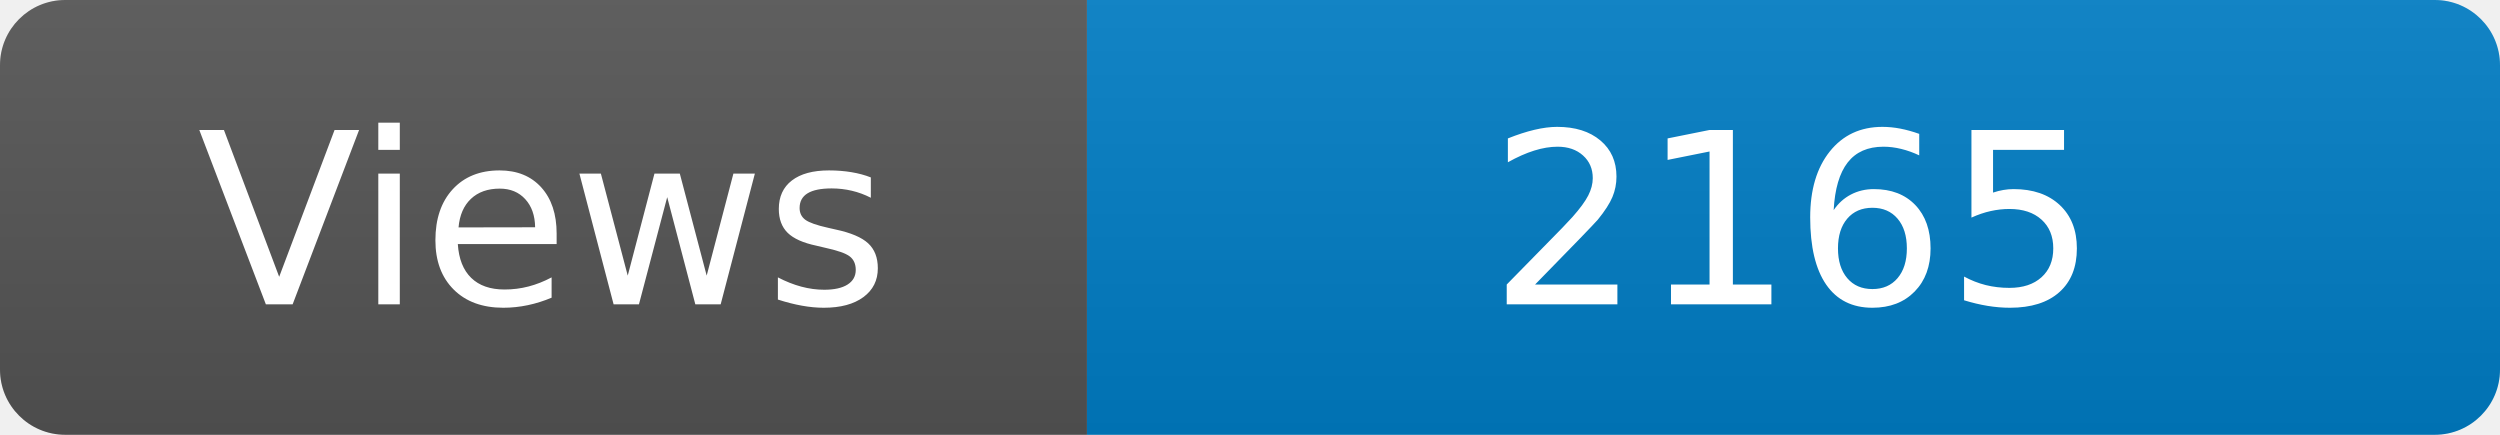
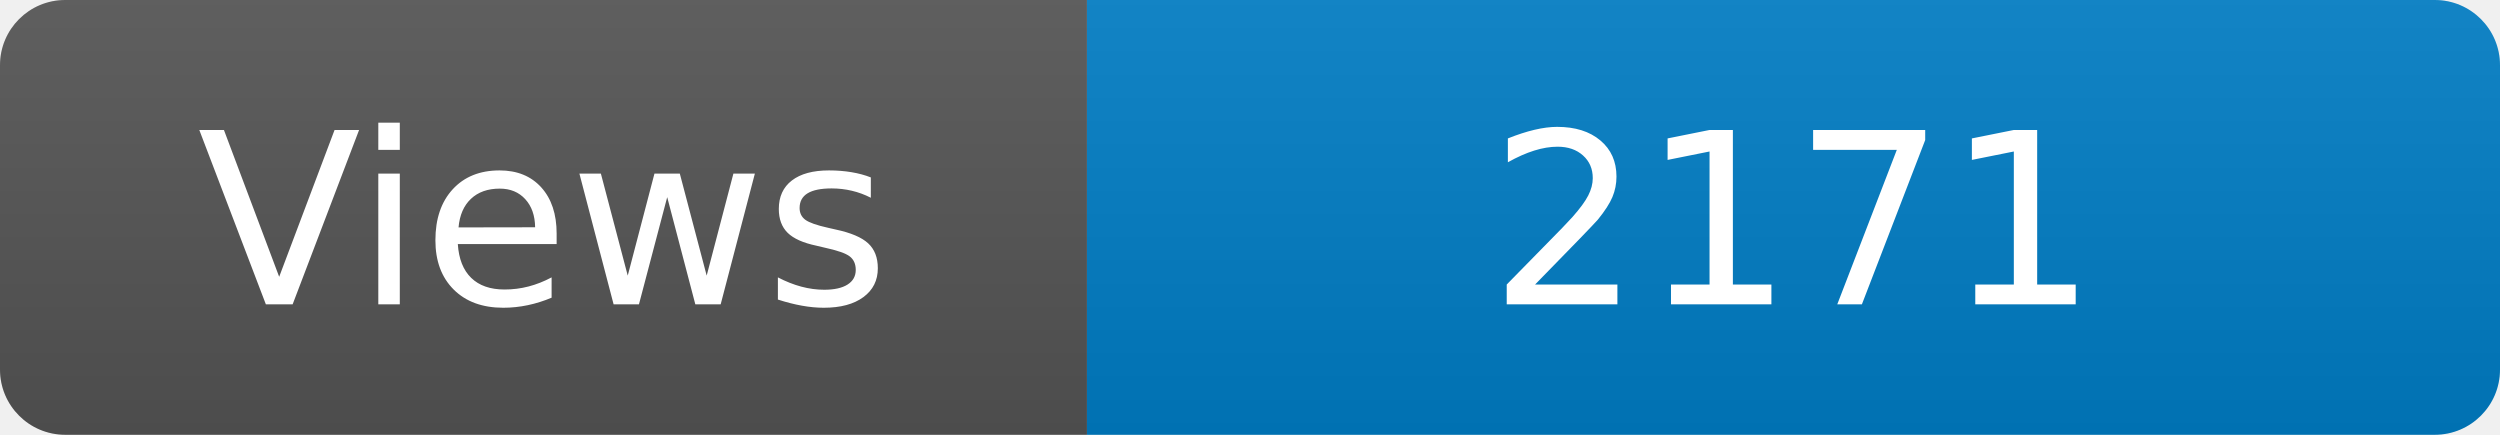
<svg xmlns="http://www.w3.org/2000/svg" width="115" height="20" role="img" aria-label="Maintained?: yes">
  <linearGradient id="s" x2="0" y2="100%">
    <stop offset="0" stop-color="#bbb" stop-opacity=".1" />
    <stop offset="1" stop-opacity=".1" />
  </linearGradient>
  <clipPath id="r">
    <rect width="115" height="20" rx="3" fill="#fff" />
  </clipPath>
  <g clip-path="url(#r)">
    <rect width="50" height="20" fill="#555" />
    <rect x="50" width="160" height="20" fill="#007ec6" />
    <rect width="115" height="20" fill="url(#s)" />
  </g>
  <g fill="#fff" text-anchor="middle" font-family="Verdana,Geneva,DejaVu Sans,sans-serif" font-size="110">
    <text x="250" y="140" transform="scale(.1)" fill="#fff">Views</text>
-     <text x="825" y="140" transform="scale(.1)" fill="#fff">2165</text>
+     <text x="825" y="140" transform="scale(.1)" fill="#fff">2171</text>
  </g>
</svg>
